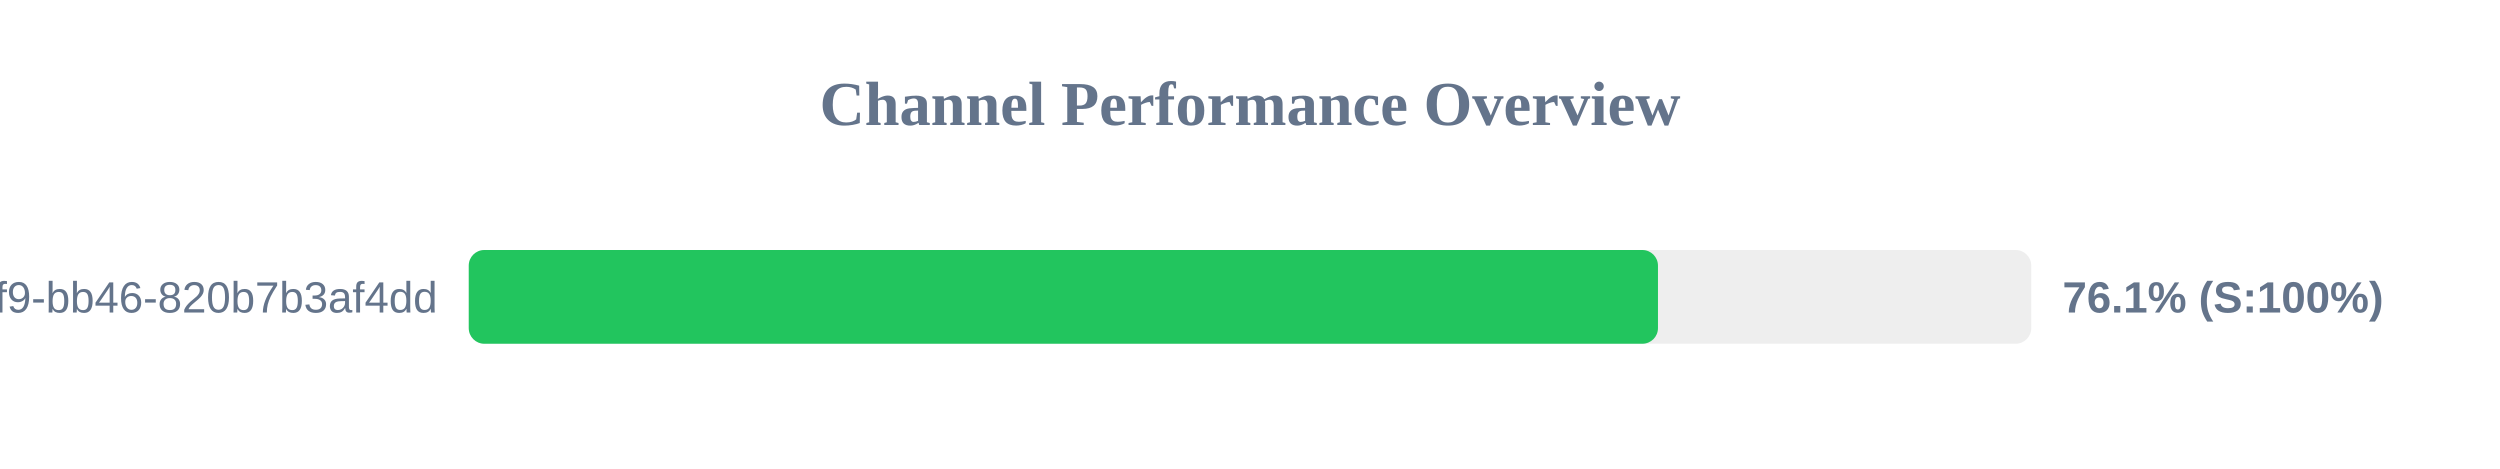
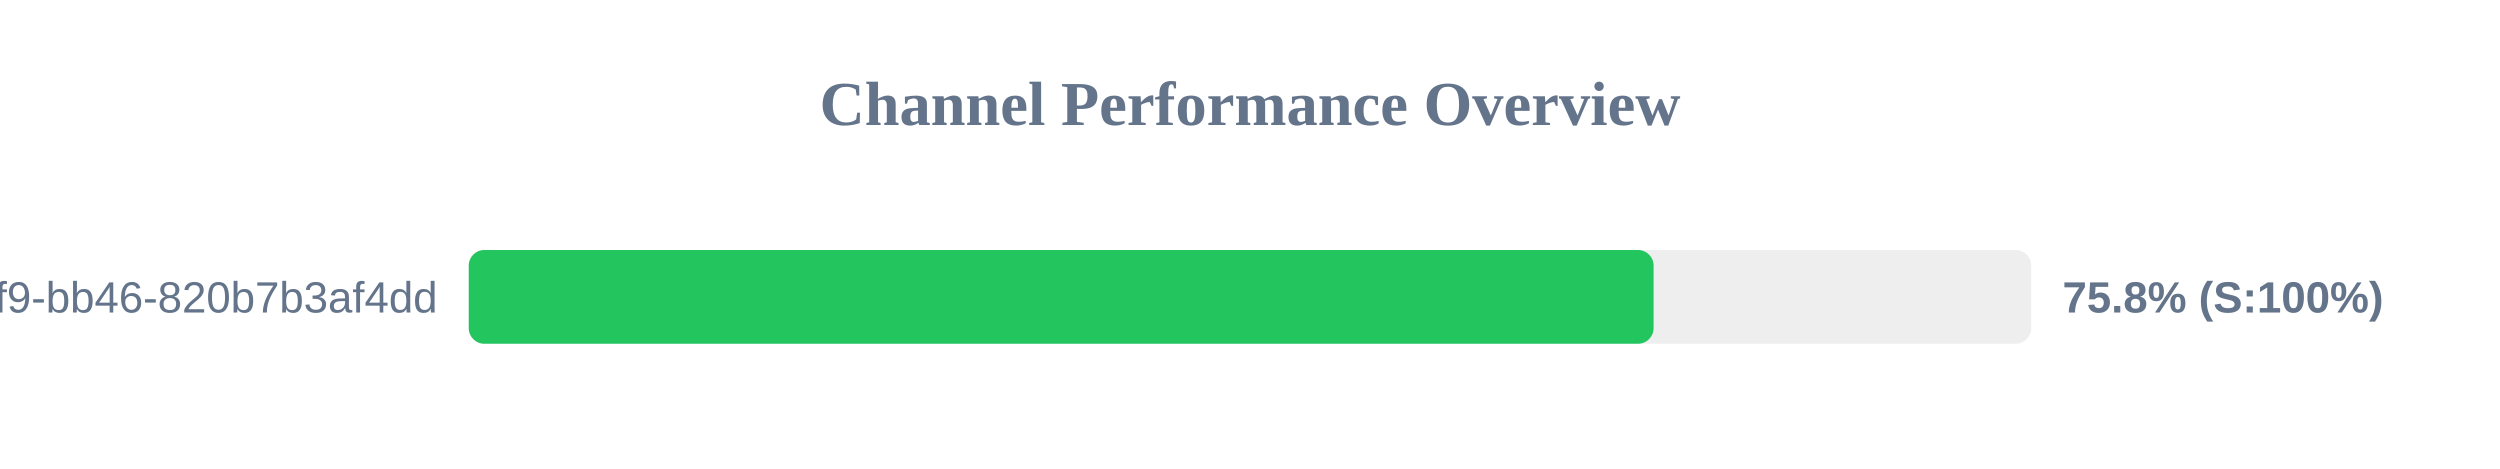
<svg xmlns="http://www.w3.org/2000/svg" width="800" height="150" version="1.1">
  <style>
        .row { font: 14px Arial; fill: #64748b; }
        .score { font: bold 14px Arial; fill: #64748b; }
    </style>
  <text x="400" y="40" text-anchor="middle" font-size="20px" font-weight="bold" fill="#64748b">Channel Performance Overview</text>
  <rect x="150" y="80" width="500" height="30" fill="#eee" rx="5" />
-   <rect x="150" y="80" width="380.55" height="30" fill="#22c55e" rx="5" />
+   <rect x="150" y="80" width="379.15" height="30" fill="#22c55e" rx="5" />
  <text x="140" y="100" text-anchor="end" class="row">?uuid=80b2ac81-ba69-41f9-bb46-820b7b3af4dd</text>
-   <text x="660" y="100" text-anchor="start" class="score">76.1% (S:100%)</text>
+   <text x="660" y="100" text-anchor="start" class="score">75.8% (S:100%)</text>
</svg>
